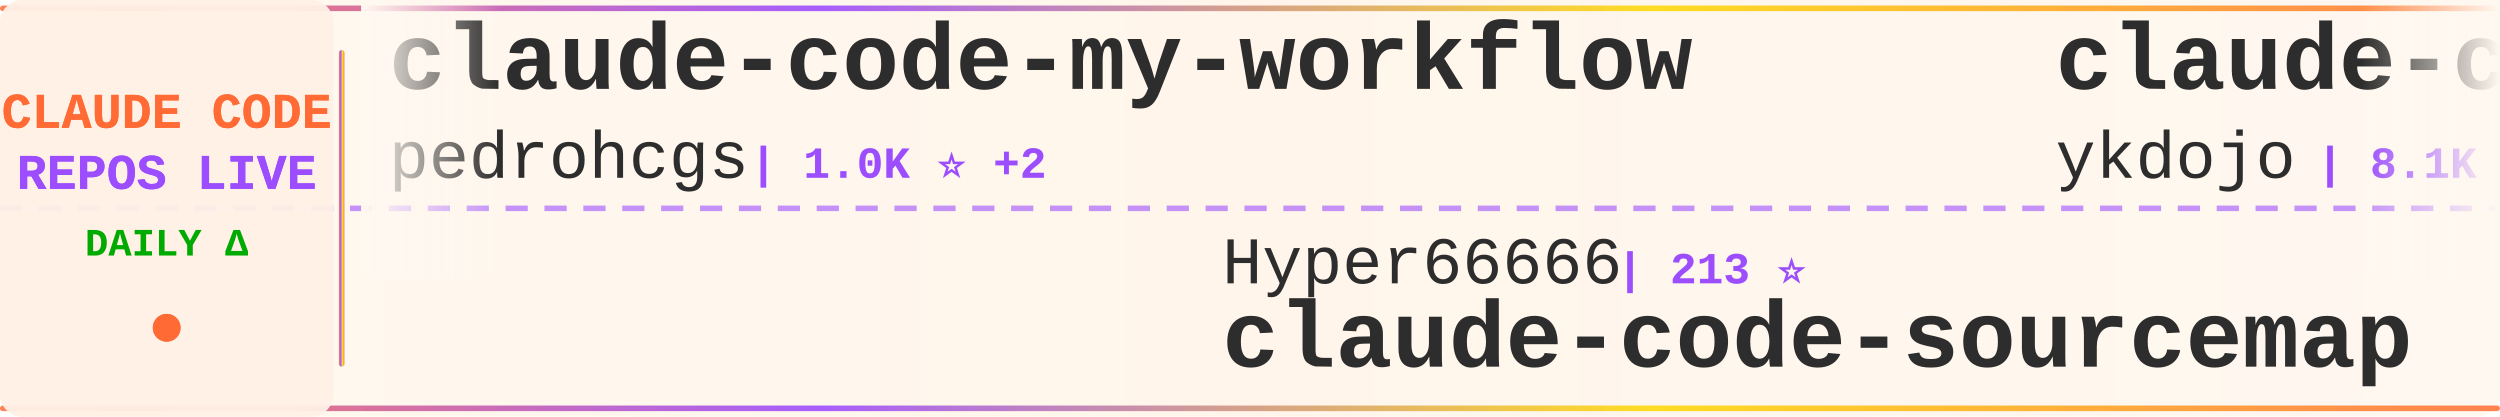
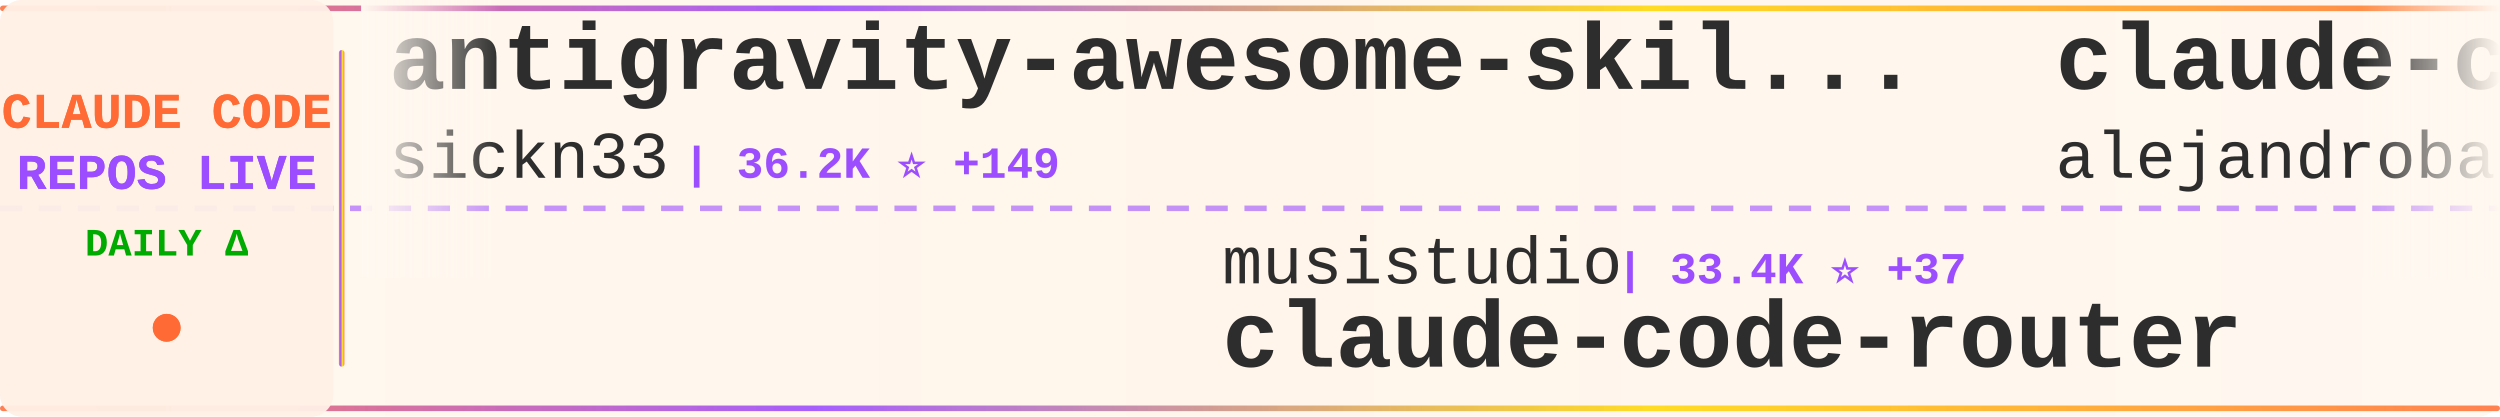
<svg xmlns="http://www.w3.org/2000/svg" width="900" height="150">
  <defs>
    <linearGradient id="tickerBg" x1="0%" y1="0%" x2="100%" y2="0%">
      <stop offset="0%" style="stop-color:#fff8f0;stop-opacity:0.98" />
      <stop offset="50%" style="stop-color:#fff5eb;stop-opacity:1" />
      <stop offset="100%" style="stop-color:#fff8f0;stop-opacity:0.98" />
    </linearGradient>
    <linearGradient id="borderGrad" x1="0%" y1="0%" x2="100%" y2="0%">
      <stop offset="0%" style="stop-color:#FF6B35;stop-opacity:0.85">
        <animate attributeName="stop-opacity" values="0.85;1;0.85" dur="2s" repeatCount="indefinite" />
      </stop>
      <stop offset="33%" style="stop-color:#9C4EFF;stop-opacity:0.9">
        <animate attributeName="stop-opacity" values="0.9;1;0.9" dur="2.2s" repeatCount="indefinite" />
      </stop>
      <stop offset="66%" style="stop-color:#FFD700;stop-opacity:0.85">
        <animate attributeName="stop-opacity" values="0.85;1;0.85" dur="1.8s" repeatCount="indefinite" />
      </stop>
      <stop offset="100%" style="stop-color:#FF6B35;stop-opacity:0.85">
        <animate attributeName="stop-opacity" values="0.85;1;0.85" dur="2s" repeatCount="indefinite" />
      </stop>
    </linearGradient>
    <filter id="textGlow">
      <feGaussianBlur stdDeviation="0.15" result="coloredBlur" />
      <feMerge>
        <feMergeNode in="coloredBlur" />
        <feMergeNode in="SourceGraphic" />
      </feMerge>
    </filter>
    <filter id="metricGlow">
      <feGaussianBlur stdDeviation="0.2" result="coloredBlur" />
      <feMerge>
        <feMergeNode in="coloredBlur" />
        <feMergeNode in="SourceGraphic" />
      </feMerge>
    </filter>
    <linearGradient id="leftFade" x1="0%" y1="0%" x2="100%" y2="0%">
      <stop offset="0%" style="stop-color:#fff8f0;stop-opacity:1" />
      <stop offset="100%" style="stop-color:#fff8f0;stop-opacity:0" />
    </linearGradient>
    <linearGradient id="rightFade" x1="0%" y1="0%" x2="100%" y2="0%">
      <stop offset="0%" style="stop-color:#fff8f0;stop-opacity:0" />
      <stop offset="100%" style="stop-color:#fff8f0;stop-opacity:1" />
    </linearGradient>
  </defs>
  <rect width="900" height="150" fill="url(#tickerBg)" rx="8" />
  <rect x="0" y="2" width="900" height="2" fill="url(#borderGrad)" rx="1" />
  <rect x="0" y="146" width="900" height="2" fill="url(#borderGrad)" rx="1" />
  <line x1="0" y1="75" x2="900" y2="75" stroke="#9C4EFF" stroke-width="2" stroke-dasharray="8 6" opacity="0.6" />
  <rect x="0" y="0" width="120" height="150" fill="#fff0e6" opacity="0.95" rx="8" />
  <text x="60" y="46" font-family="'Courier New', monospace" font-size="18" font-weight="bold" fill="#FF6B35" text-anchor="middle" filter="url(#textGlow)">
    CLAUDE CODE
  </text>
  <text x="60" y="68" font-family="'Courier New', monospace" font-size="18" font-weight="bold" fill="#9C4EFF" text-anchor="middle" filter="url(#textGlow)">
    REPOS LIVE
  </text>
  <text x="60" y="92" font-family="'Courier New', monospace" font-size="14" font-weight="bold" fill="#00aa00" text-anchor="middle">
    DAILY Δ
  </text>
  <circle cx="60" cy="118" r="5" fill="#FF6B35" filter="url(#metricGlow)">
    <animate attributeName="r" values="4;6;4" dur="1.5s" repeatCount="indefinite" />
    <animate attributeName="opacity" values="0.6;1;0.6" dur="1.5s" repeatCount="indefinite" />
  </circle>
  <rect x="122" y="18" width="2" height="114" fill="url(#borderGrad)" rx="1" />
  <clipPath id="tickerClip">
    <rect x="130" y="0" width="770" height="150" />
  </clipPath>
  <g clip-path="url(#tickerClip)">
    <g id="tickerItems">
      <animateTransform attributeName="transform" attributeType="XML" type="translate" from="0 0" to="-3000 0" dur="54s" repeatCount="indefinite" />
      <g transform="translate(0, 0)">
+         <text x="140" y="32" font-family="'Courier New', monospace" font-size="34" font-weight="bold" fill="#2d2d2d">antigravity-awesome-skil...</text>
+         <text x="140" y="64" font-family="'Courier New', monospace" font-size="24" font-weight="normal" fill="#2d2d2d" opacity="1.0">sickn33</text>
+         <text x="246" y="64" font-family="'Courier New', monospace" font-size="16" font-weight="bold" fill="#9C4EFF"> | 36.2K ⭐ +149</text>
+       </g>
+       <g transform="translate(300, 0)">
+         <text x="140" y="102" font-family="'Courier New', monospace" font-size="24" font-weight="normal" fill="#2d2d2d" opacity="1.0">musistudio</text>
+         <text x="282" y="102" font-family="'Courier New', monospace" font-size="16" font-weight="bold" fill="#9C4EFF"> | 33.4K ⭐ +37</text>
+         <text x="140" y="132" font-family="'Courier New', monospace" font-size="34" font-weight="bold" fill="#2d2d2d">claude-code-router</text>
+       </g>
+       <g transform="translate(600, 0)">
+         <text x="140" y="32" font-family="'Courier New', monospace" font-size="34" font-weight="bold" fill="#2d2d2d">claude-code-from-source</text>
+         <text x="140" y="64" font-family="'Courier New', monospace" font-size="24" font-weight="normal" fill="#2d2d2d" opacity="1.0">alejandrobalderas</text>
+         <text x="366" y="64" font-family="'Courier New', monospace" font-size="16" font-weight="bold" fill="#9C4EFF"> | 1.9K ⭐ +7</text>
+       </g>
+       <g transform="translate(900, 0)">
+         <text x="140" y="102" font-family="'Courier New', monospace" font-size="24" font-weight="normal" fill="#2d2d2d" opacity="1.0">zstmfhy</text>
+         <text x="246" y="102" font-family="'Courier New', monospace" font-size="16" font-weight="bold" fill="#9C4EFF"> | 190 ⭐</text>
+         <text x="140" y="132" font-family="'Courier New', monospace" font-size="34" font-weight="bold" fill="#2d2d2d">Claude-code</text>
+       </g>
+       <g transform="translate(1200, 0)">
+         <text x="140" y="32" font-family="'Courier New', monospace" font-size="34" font-weight="bold" fill="#2d2d2d">claude-code-templates</text>
+         <text x="140" y="64" font-family="'Courier New', monospace" font-size="24" font-weight="normal" fill="#2d2d2d" opacity="1.0">davila7</text>
+         <text x="246" y="64" font-family="'Courier New', monospace" font-size="16" font-weight="bold" fill="#9C4EFF"> | 26.6K ⭐ +57</text>
+       </g>
+       <g transform="translate(1500, 0)">
+         <text x="140" y="102" font-family="'Courier New', monospace" font-size="24" font-weight="normal" fill="#2d2d2d" opacity="1.0">feiskyer</text>
+         <text x="258" y="102" font-family="'Courier New', monospace" font-size="16" font-weight="bold" fill="#9C4EFF"> | 1.5K ⭐ +3</text>
+         <text x="140" y="132" font-family="'Courier New', monospace" font-size="34" font-weight="bold" fill="#2d2d2d">claude-code-settings</text>
+       </g>
+       <g transform="translate(1800, 0)">
        <text x="140" y="32" font-family="'Courier New', monospace" font-size="34" font-weight="bold" fill="#2d2d2d">claude-code-my-workflow</text>
        <text x="140" y="64" font-family="'Courier New', monospace" font-size="24" font-weight="normal" fill="#2d2d2d" opacity="1.0">pedrohcgs</text>
        <text x="270" y="64" font-family="'Courier New', monospace" font-size="16" font-weight="bold" fill="#9C4EFF"> | 1.0K ⭐ +2</text>
      </g>
-       <g transform="translate(300, 0)">
-         <text x="140" y="102" font-family="'Courier New', monospace" font-size="24" font-weight="normal" fill="#2d2d2d" opacity="1.0">Hyper66666</text>
-         <text x="282" y="102" font-family="'Courier New', monospace" font-size="16" font-weight="bold" fill="#9C4EFF"> | 213 ⭐</text>
-         <text x="140" y="132" font-family="'Courier New', monospace" font-size="34" font-weight="bold" fill="#2d2d2d">claude-code-sourcemap</text>
-       </g>
-       <g transform="translate(600, 0)">
-         <text x="140" y="32" font-family="'Courier New', monospace" font-size="34" font-weight="bold" fill="#2d2d2d">claude-code-tips</text>
-         <text x="140" y="64" font-family="'Courier New', monospace" font-size="24" font-weight="normal" fill="#2d2d2d" opacity="1.0">ykdojo</text>
-         <text x="234" y="64" font-family="'Courier New', monospace" font-size="16" font-weight="bold" fill="#9C4EFF"> | 8.1K ⭐ +15</text>
-       </g>
-       <g transform="translate(900, 0)">
-         <text x="140" y="102" font-family="'Courier New', monospace" font-size="24" font-weight="normal" fill="#2d2d2d" opacity="1.0">Windy3f3f3f3f</text>
-         <text x="318" y="102" font-family="'Courier New', monospace" font-size="16" font-weight="bold" fill="#9C4EFF"> | 2.1K ⭐ +3</text>
-         <text x="140" y="132" font-family="'Courier New', monospace" font-size="34" font-weight="bold" fill="#2d2d2d">how-claude-code-works</text>
-       </g>
-       <g transform="translate(1200, 0)">
-         <text x="140" y="32" font-family="'Courier New', monospace" font-size="34" font-weight="bold" fill="#2d2d2d">claude-code-showcase</text>
-         <text x="140" y="64" font-family="'Courier New', monospace" font-size="24" font-weight="normal" fill="#2d2d2d" opacity="1.0">ChrisWiles</text>
-         <text x="282" y="64" font-family="'Courier New', monospace" font-size="16" font-weight="bold" fill="#9C4EFF"> | 5.9K ⭐ +8</text>
-       </g>
-       <g transform="translate(1500, 0)">
-         <text x="140" y="102" font-family="'Courier New', monospace" font-size="24" font-weight="normal" fill="#2d2d2d" opacity="1.0">wshobson</text>
-         <text x="258" y="102" font-family="'Courier New', monospace" font-size="16" font-weight="bold" fill="#9C4EFF"> | 34.7K ⭐ +49</text>
-         <text x="140" y="132" font-family="'Courier New', monospace" font-size="34" font-weight="bold" fill="#2d2d2d">agents</text>
-       </g>
-       <g transform="translate(1800, 0)">
-         <text x="140" y="32" font-family="'Courier New', monospace" font-size="34" font-weight="bold" fill="#2d2d2d">claude-code-system-promp...</text>
-         <text x="140" y="64" font-family="'Courier New', monospace" font-size="24" font-weight="normal" fill="#2d2d2d" opacity="1.0">Piebald-AI</text>
-         <text x="282" y="64" font-family="'Courier New', monospace" font-size="16" font-weight="bold" fill="#9C4EFF"> | 9.9K ⭐ +35</text>
-       </g>
      <g transform="translate(2100, 0)">
        <text x="140" y="102" font-family="'Courier New', monospace" font-size="24" font-weight="normal" fill="#2d2d2d" opacity="1.0">anthropics</text>
-         <text x="282" y="102" font-family="'Courier New', monospace" font-size="16" font-weight="bold" fill="#9C4EFF"> | 18.4K ⭐ +60</text>
-         <text x="140" y="132" font-family="'Courier New', monospace" font-size="34" font-weight="bold" fill="#2d2d2d">claude-plugins-official</text>
+         <text x="282" y="102" font-family="'Courier New', monospace" font-size="16" font-weight="bold" fill="#9C4EFF"> | 804 ⭐ +1</text>
+         <text x="140" y="132" font-family="'Courier New', monospace" font-size="34" font-weight="bold" fill="#2d2d2d">claude-code-base-action</text>
      </g>
      <g transform="translate(2400, 0)">
-         <text x="140" y="32" font-family="'Courier New', monospace" font-size="34" font-weight="bold" fill="#2d2d2d">claude-code-templates</text>
-         <text x="140" y="64" font-family="'Courier New', monospace" font-size="24" font-weight="normal" fill="#2d2d2d" opacity="1.0">davila7</text>
-         <text x="246" y="64" font-family="'Courier New', monospace" font-size="16" font-weight="bold" fill="#9C4EFF"> | 26.6K ⭐ +59</text>
+         <text x="140" y="32" font-family="'Courier New', monospace" font-size="34" font-weight="bold" fill="#2d2d2d">claude-code-sourcemap</text>
+         <text x="140" y="64" font-family="'Courier New', monospace" font-size="24" font-weight="normal" fill="#2d2d2d" opacity="1.0">ChinaSiro</text>
+         <text x="270" y="64" font-family="'Courier New', monospace" font-size="16" font-weight="bold" fill="#9C4EFF"> | 9.1K ⭐ +8</text>
      </g>
      <g transform="translate(2700, 0)">
-         <text x="140" y="102" font-family="'Courier New', monospace" font-size="24" font-weight="normal" fill="#2d2d2d" opacity="1.0">RichardAtCT</text>
-         <text x="294" y="102" font-family="'Courier New', monospace" font-size="16" font-weight="bold" fill="#9C4EFF"> | 2.5K ⭐ +6</text>
-         <text x="140" y="132" font-family="'Courier New', monospace" font-size="34" font-weight="bold" fill="#2d2d2d">claude-code-telegram</text>
+         <text x="140" y="102" font-family="'Courier New', monospace" font-size="24" font-weight="normal" fill="#2d2d2d" opacity="1.0">ding113</text>
+         <text x="246" y="102" font-family="'Courier New', monospace" font-size="16" font-weight="bold" fill="#9C4EFF"> | 2.7K ⭐ +10</text>
+         <text x="140" y="132" font-family="'Courier New', monospace" font-size="34" font-weight="bold" fill="#2d2d2d">claude-code-hub</text>
      </g>
      <g transform="translate(3000, 0)">
-         <text x="140" y="32" font-family="'Courier New', monospace" font-size="34" font-weight="bold" fill="#2d2d2d">claude-code-my-workflow</text>
-         <text x="140" y="64" font-family="'Courier New', monospace" font-size="24" font-weight="normal" fill="#2d2d2d" opacity="1.0">pedrohcgs</text>
-         <text x="270" y="64" font-family="'Courier New', monospace" font-size="16" font-weight="bold" fill="#9C4EFF"> | 1.0K ⭐ +2</text>
+         <text x="140" y="32" font-family="'Courier New', monospace" font-size="34" font-weight="bold" fill="#2d2d2d">antigravity-awesome-skil...</text>
+         <text x="140" y="64" font-family="'Courier New', monospace" font-size="24" font-weight="normal" fill="#2d2d2d" opacity="1.0">sickn33</text>
+         <text x="246" y="64" font-family="'Courier New', monospace" font-size="16" font-weight="bold" fill="#9C4EFF"> | 36.2K ⭐ +149</text>
      </g>
      <g transform="translate(3300, 0)">
-         <text x="140" y="102" font-family="'Courier New', monospace" font-size="24" font-weight="normal" fill="#2d2d2d" opacity="1.0">Hyper66666</text>
-         <text x="282" y="102" font-family="'Courier New', monospace" font-size="16" font-weight="bold" fill="#9C4EFF"> | 213 ⭐</text>
-         <text x="140" y="132" font-family="'Courier New', monospace" font-size="34" font-weight="bold" fill="#2d2d2d">claude-code-sourcemap</text>
+         <text x="140" y="102" font-family="'Courier New', monospace" font-size="24" font-weight="normal" fill="#2d2d2d" opacity="1.0">musistudio</text>
+         <text x="282" y="102" font-family="'Courier New', monospace" font-size="16" font-weight="bold" fill="#9C4EFF"> | 33.4K ⭐ +37</text>
+         <text x="140" y="132" font-family="'Courier New', monospace" font-size="34" font-weight="bold" fill="#2d2d2d">claude-code-router</text>
      </g>
      <g transform="translate(3600, 0)">
-         <text x="140" y="32" font-family="'Courier New', monospace" font-size="34" font-weight="bold" fill="#2d2d2d">claude-code-tips</text>
-         <text x="140" y="64" font-family="'Courier New', monospace" font-size="24" font-weight="normal" fill="#2d2d2d" opacity="1.0">ykdojo</text>
-         <text x="234" y="64" font-family="'Courier New', monospace" font-size="16" font-weight="bold" fill="#9C4EFF"> | 8.1K ⭐ +15</text>
+         <text x="140" y="32" font-family="'Courier New', monospace" font-size="34" font-weight="bold" fill="#2d2d2d">claude-code-from-source</text>
+         <text x="140" y="64" font-family="'Courier New', monospace" font-size="24" font-weight="normal" fill="#2d2d2d" opacity="1.0">alejandrobalderas</text>
+         <text x="366" y="64" font-family="'Courier New', monospace" font-size="16" font-weight="bold" fill="#9C4EFF"> | 1.9K ⭐ +7</text>
      </g>
      <g transform="translate(3900, 0)">
-         <text x="140" y="102" font-family="'Courier New', monospace" font-size="24" font-weight="normal" fill="#2d2d2d" opacity="1.0">Windy3f3f3f3f</text>
-         <text x="318" y="102" font-family="'Courier New', monospace" font-size="16" font-weight="bold" fill="#9C4EFF"> | 2.1K ⭐ +3</text>
-         <text x="140" y="132" font-family="'Courier New', monospace" font-size="34" font-weight="bold" fill="#2d2d2d">how-claude-code-works</text>
+         <text x="140" y="102" font-family="'Courier New', monospace" font-size="24" font-weight="normal" fill="#2d2d2d" opacity="1.0">zstmfhy</text>
+         <text x="246" y="102" font-family="'Courier New', monospace" font-size="16" font-weight="bold" fill="#9C4EFF"> | 190 ⭐</text>
+         <text x="140" y="132" font-family="'Courier New', monospace" font-size="34" font-weight="bold" fill="#2d2d2d">Claude-code</text>
      </g>
    </g>
  </g>
  <rect x="130" y="0" width="50" height="100" fill="url(#leftFade)" />
  <rect x="850" y="0" width="50" height="100" fill="url(#rightFade)" />
</svg>
